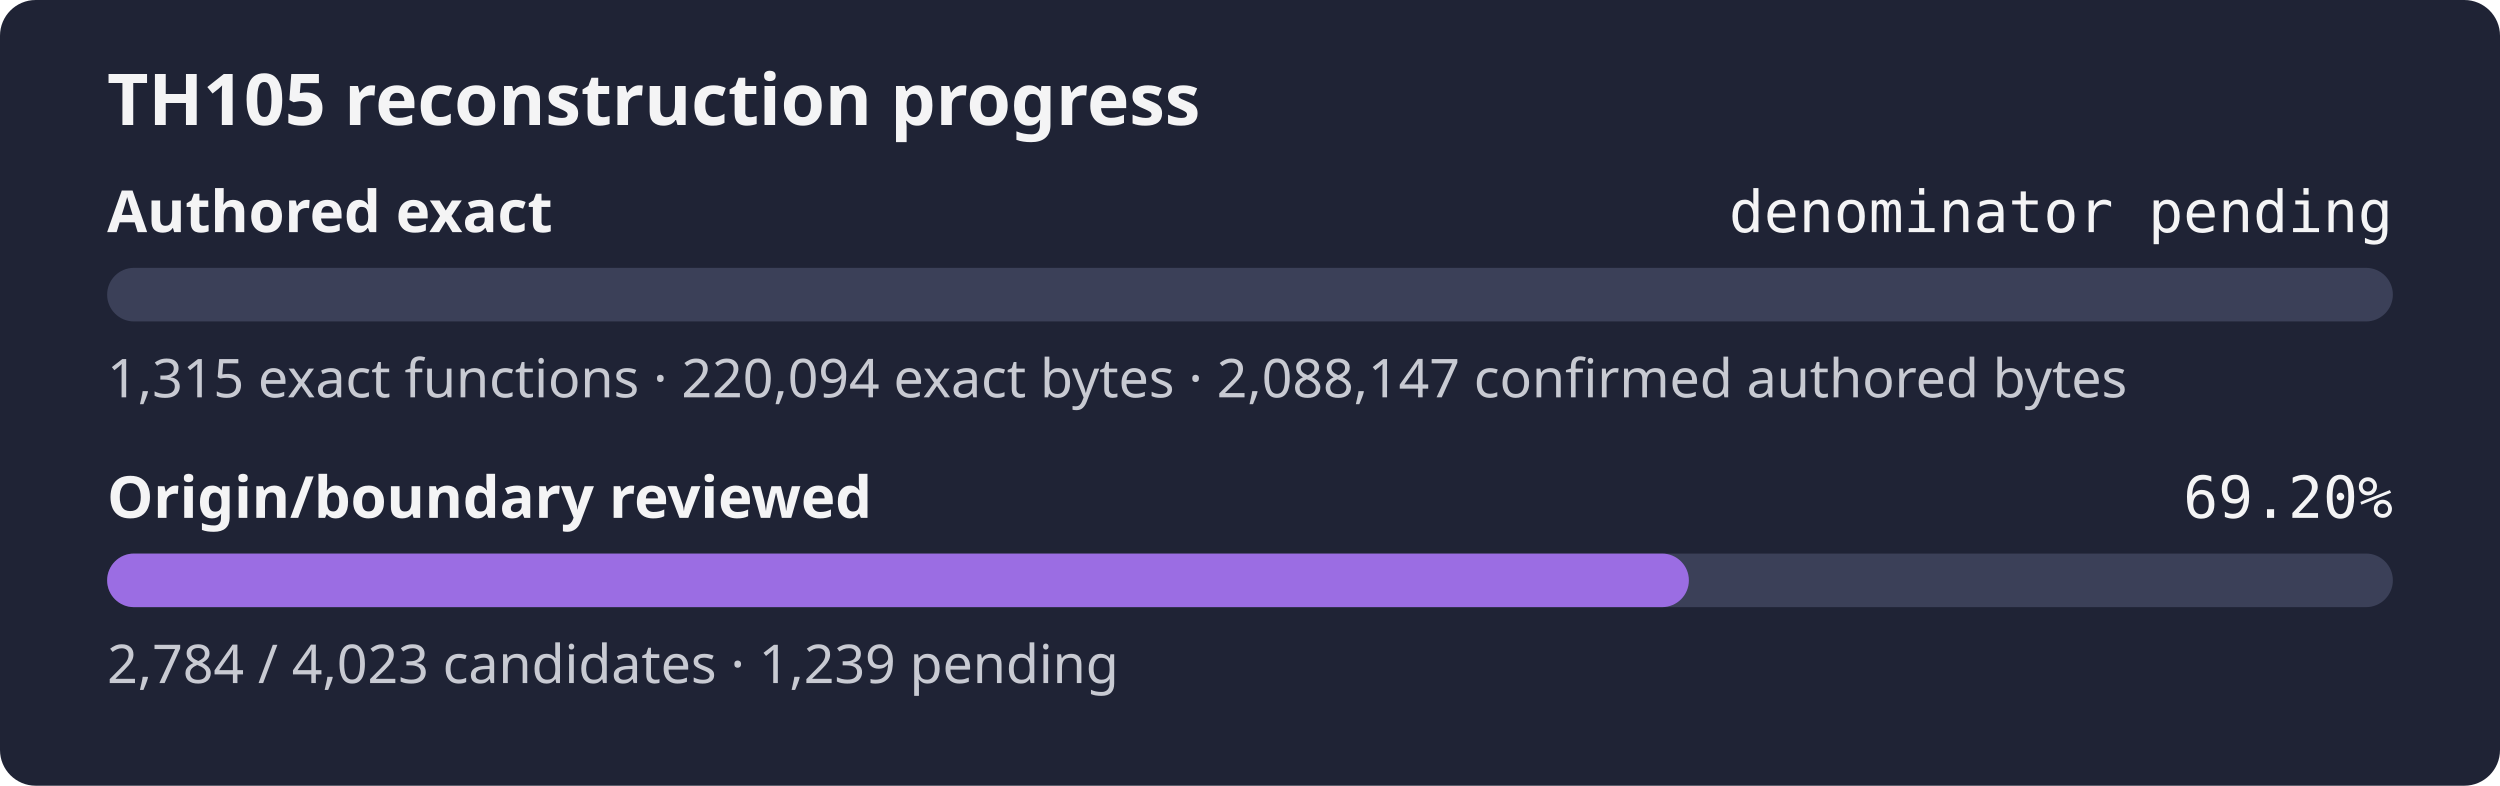
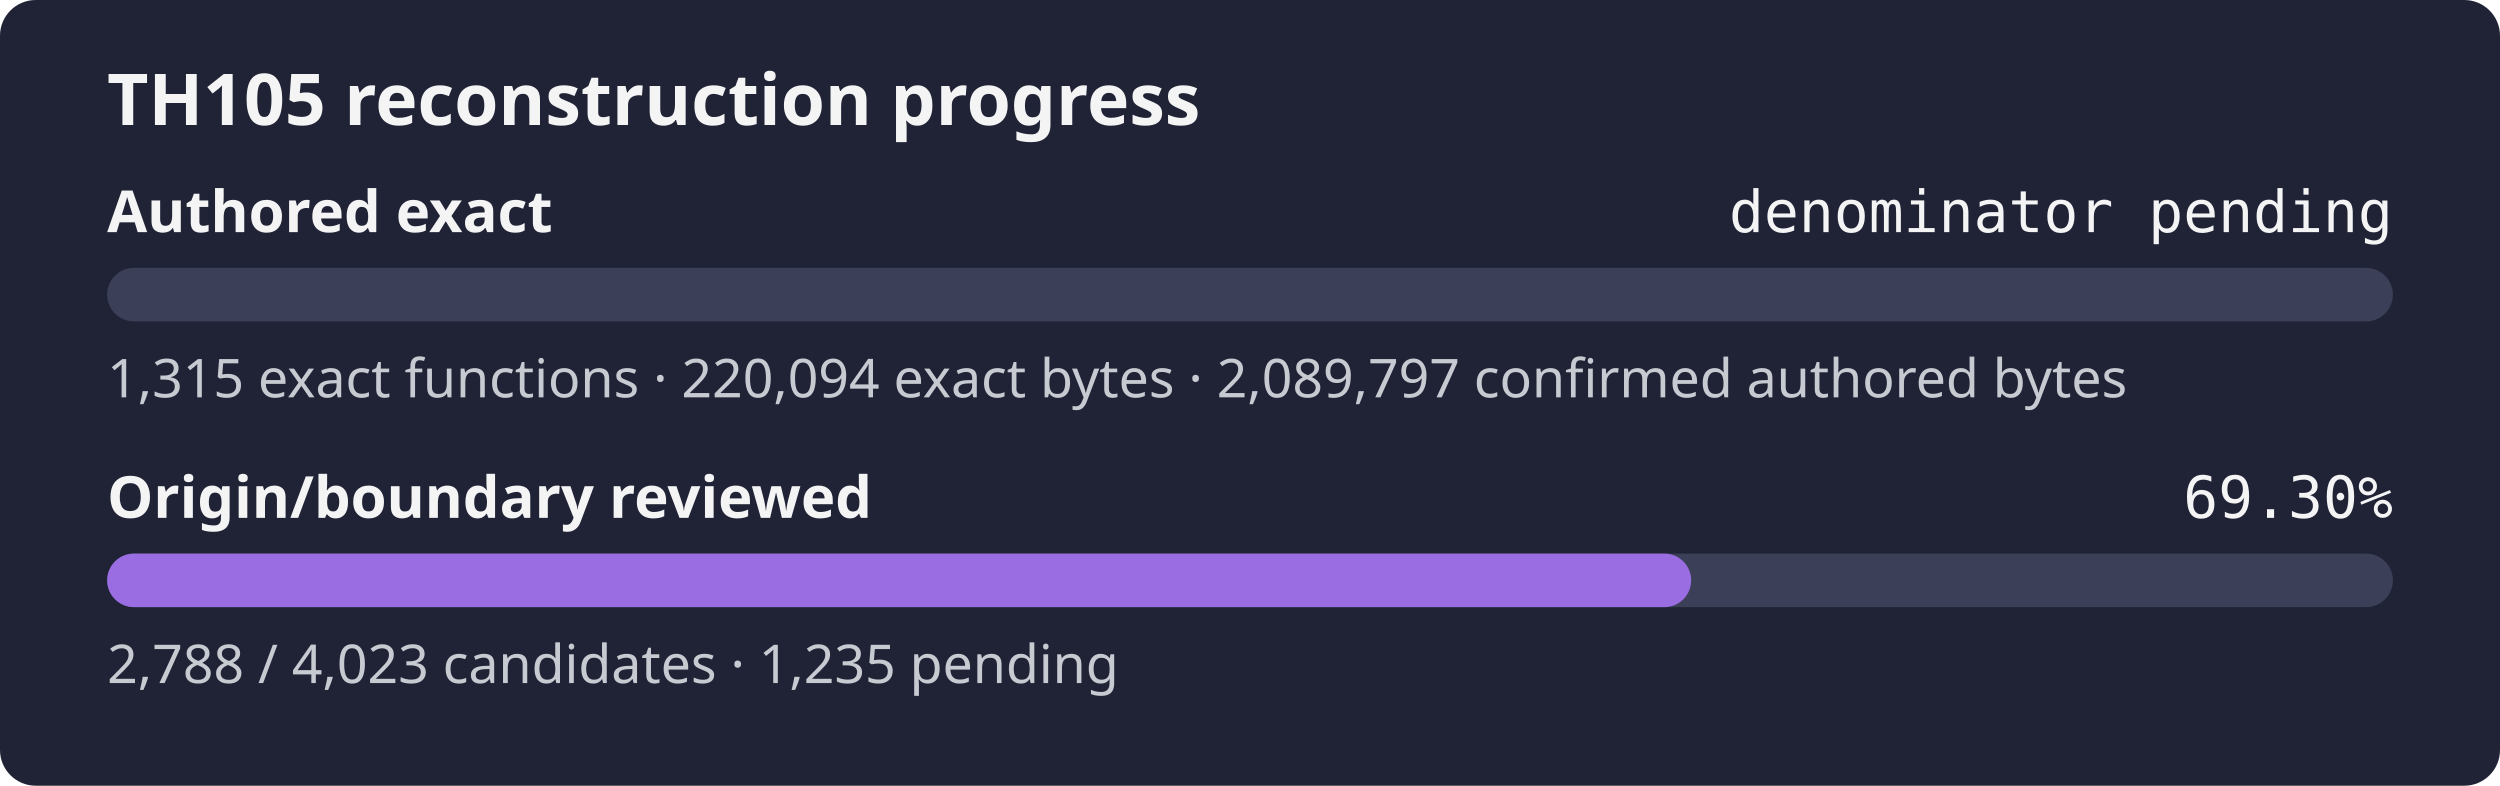
- <svg xmlns="http://www.w3.org/2000/svg" width="560" height="176" role="img" aria-label="TH105 reconstruction progress: authored exact denominator pending, origin review 69.20%">
+ <svg xmlns="http://www.w3.org/2000/svg" width="560" height="176" role="img" aria-label="TH105 reconstruction progress: authored exact denominator pending, origin review 69.30%">
  <rect width="560" height="176" rx="8" fill="#1f2335" />
  <text x="24" y="28" fill="#f4f4f5" font-family="sans-serif" font-size="16" font-weight="600">TH105 reconstruction progress</text>
  <text x="24" y="52" fill="#f4f4f5" font-family="sans-serif" font-size="13" font-weight="600">Authored exact</text>
  <text x="536" y="52" fill="#f4f4f5" text-anchor="end" font-family="monospace" font-size="13">denominator pending</text>
  <rect x="24" y="60" width="512" height="12" rx="6" fill="#3b4058" />
  <rect x="24" y="60" width="0.00" height="12" rx="6" fill="#9b6de3" />
-   <text x="24" y="89" fill="#c8cad2" font-family="sans-serif" font-size="12">1,315 exact functions · 220,094 exact bytes · 2,088,147 confirmed authored bytes</text>
+   <text x="24" y="89" fill="#c8cad2" font-family="sans-serif" font-size="12">1,315 exact functions · 220,094 exact bytes · 2,089,797 confirmed authored bytes</text>
  <text x="24" y="116" fill="#f4f4f5" font-family="sans-serif" font-size="13" font-weight="600">Origin/boundary reviewed</text>
-   <text x="536" y="116" fill="#f4f4f5" text-anchor="end" font-family="monospace" font-size="13">69.20%</text>
+   <text x="536" y="116" fill="#f4f4f5" text-anchor="end" font-family="monospace" font-size="13">69.30%</text>
  <rect x="24" y="124" width="512" height="12" rx="6" fill="#3b4058" />
-   <rect x="24" y="124" width="354.31" height="12" rx="6" fill="#9b6de3" />
-   <text x="24" y="153" fill="#c8cad2" font-family="sans-serif" font-size="12">2,784 / 4,023 candidates · 1,239 pending</text>
+   <rect x="24" y="124" width="354.82" height="12" rx="6" fill="#9b6de3" />
+   <text x="24" y="153" fill="#c8cad2" font-family="sans-serif" font-size="12">2,788 / 4,023 candidates · 1,235 pending</text>
</svg>
